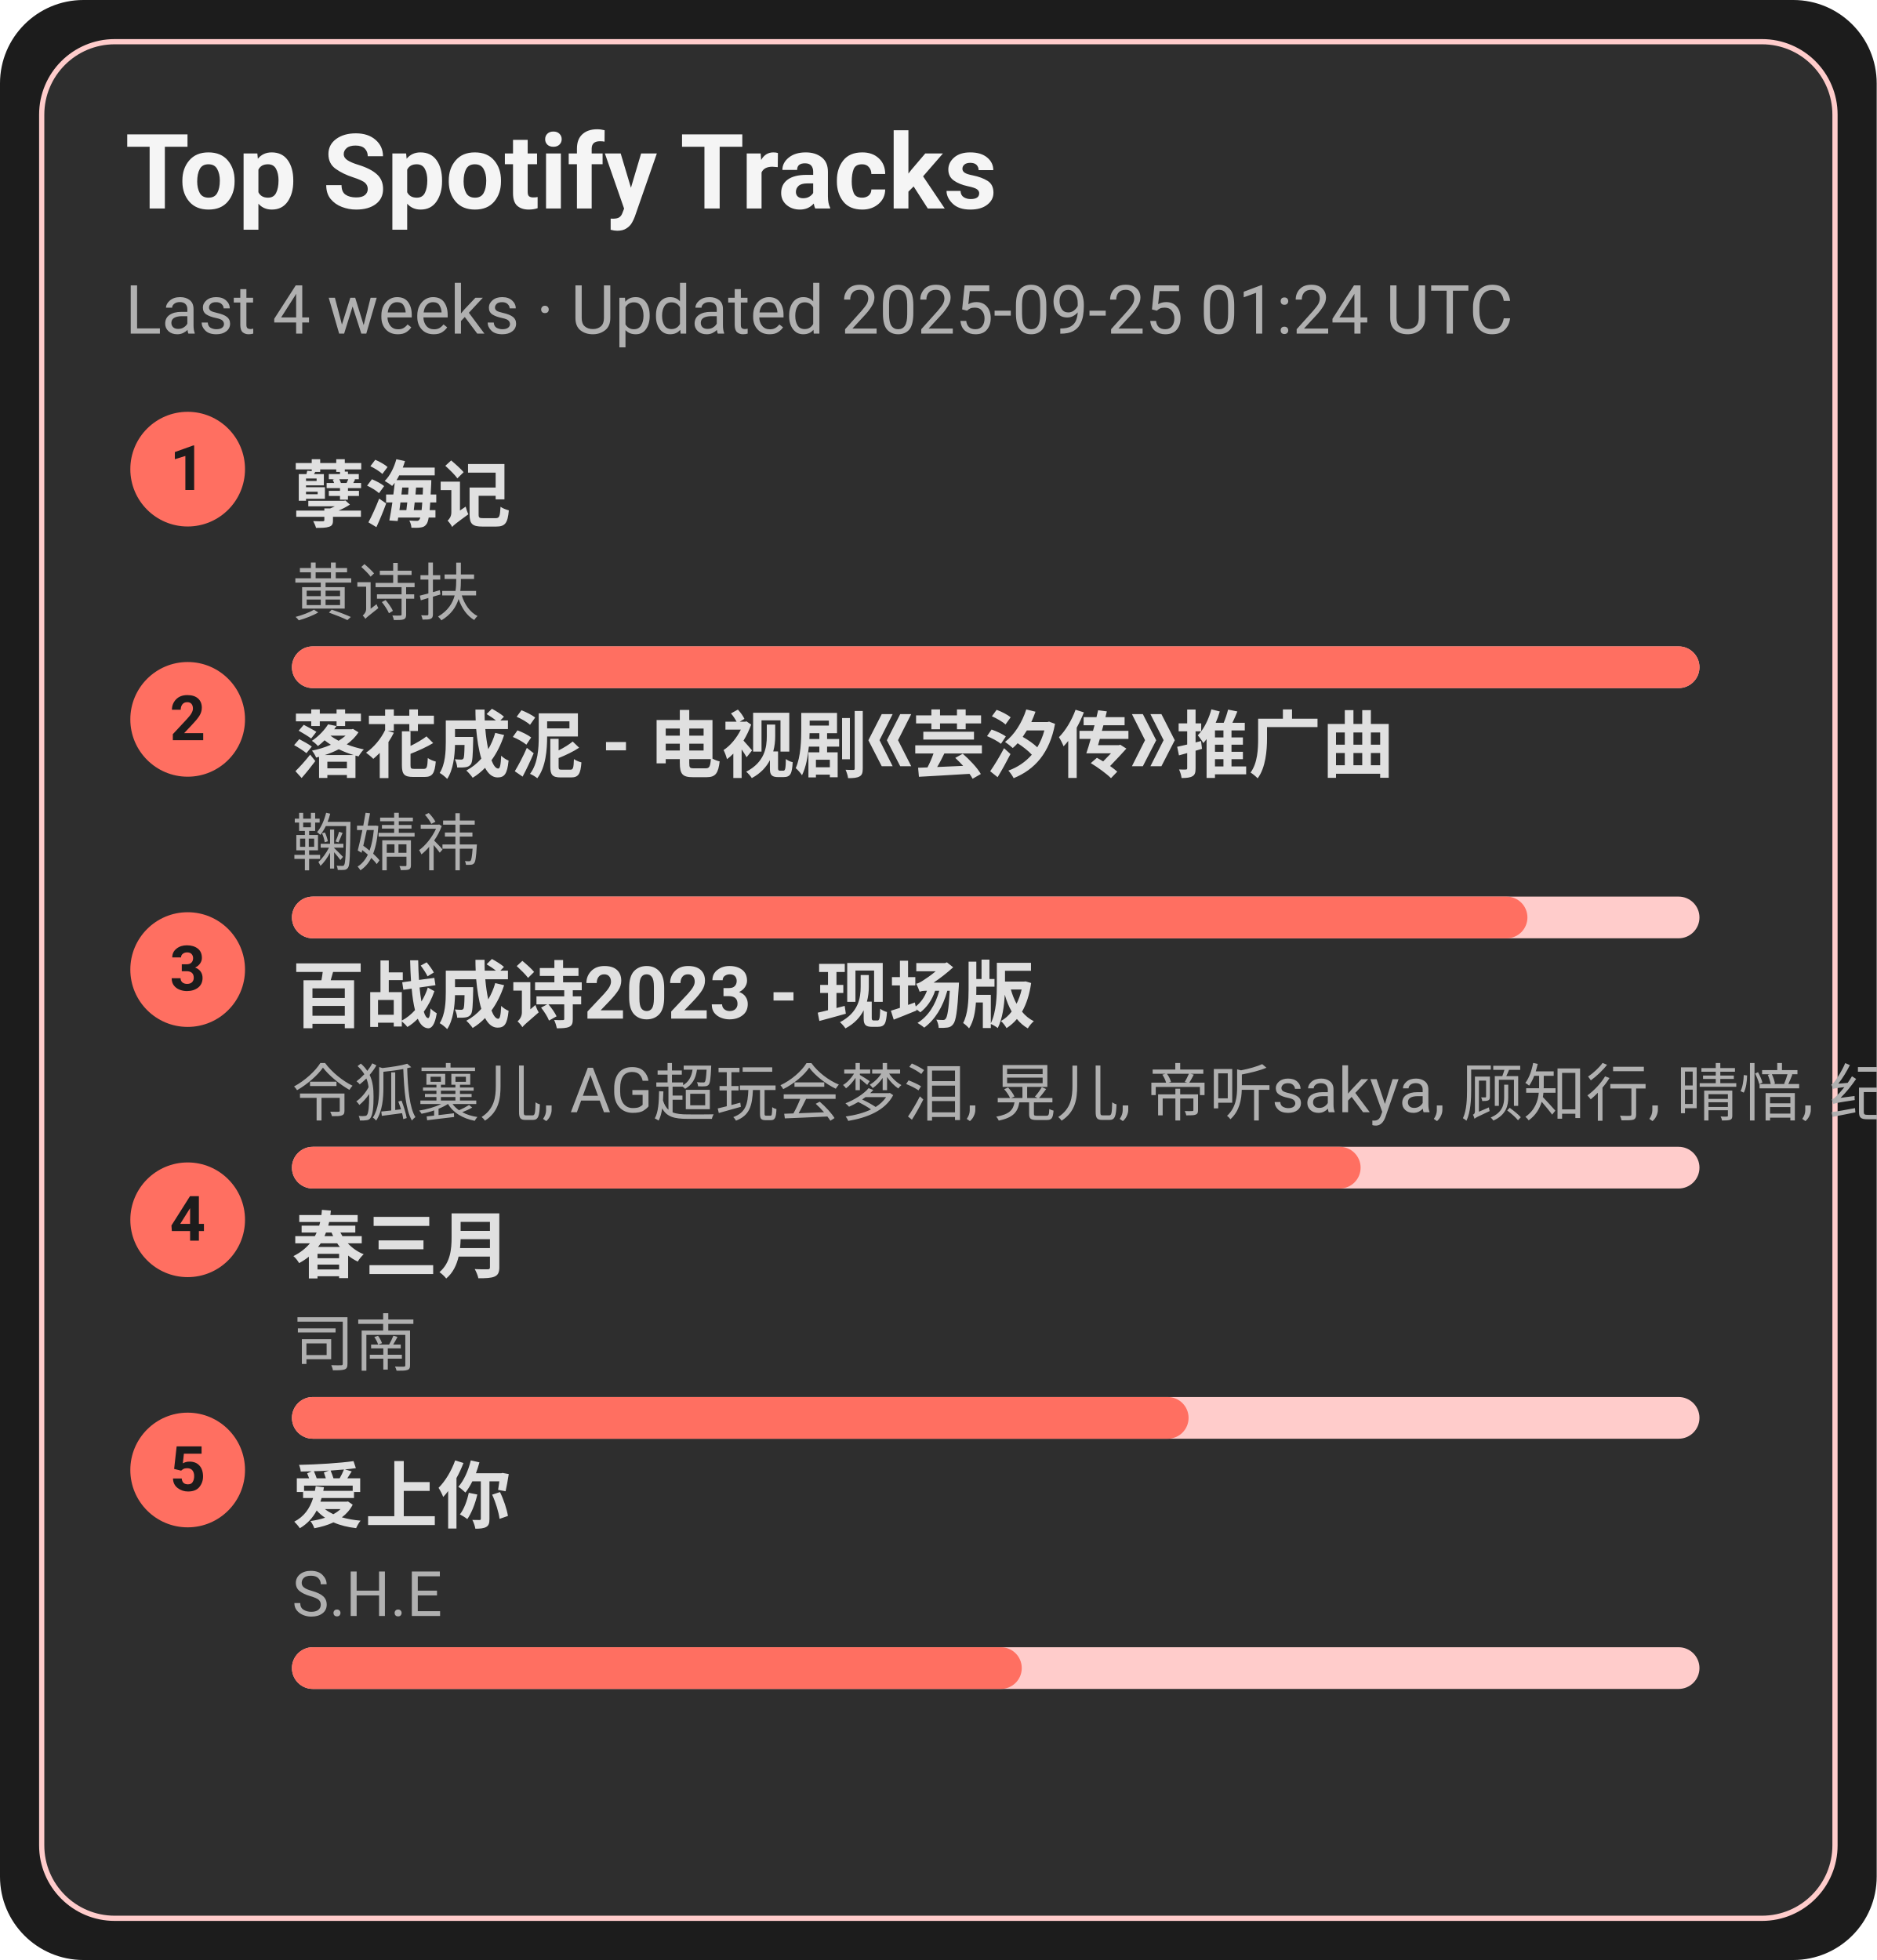
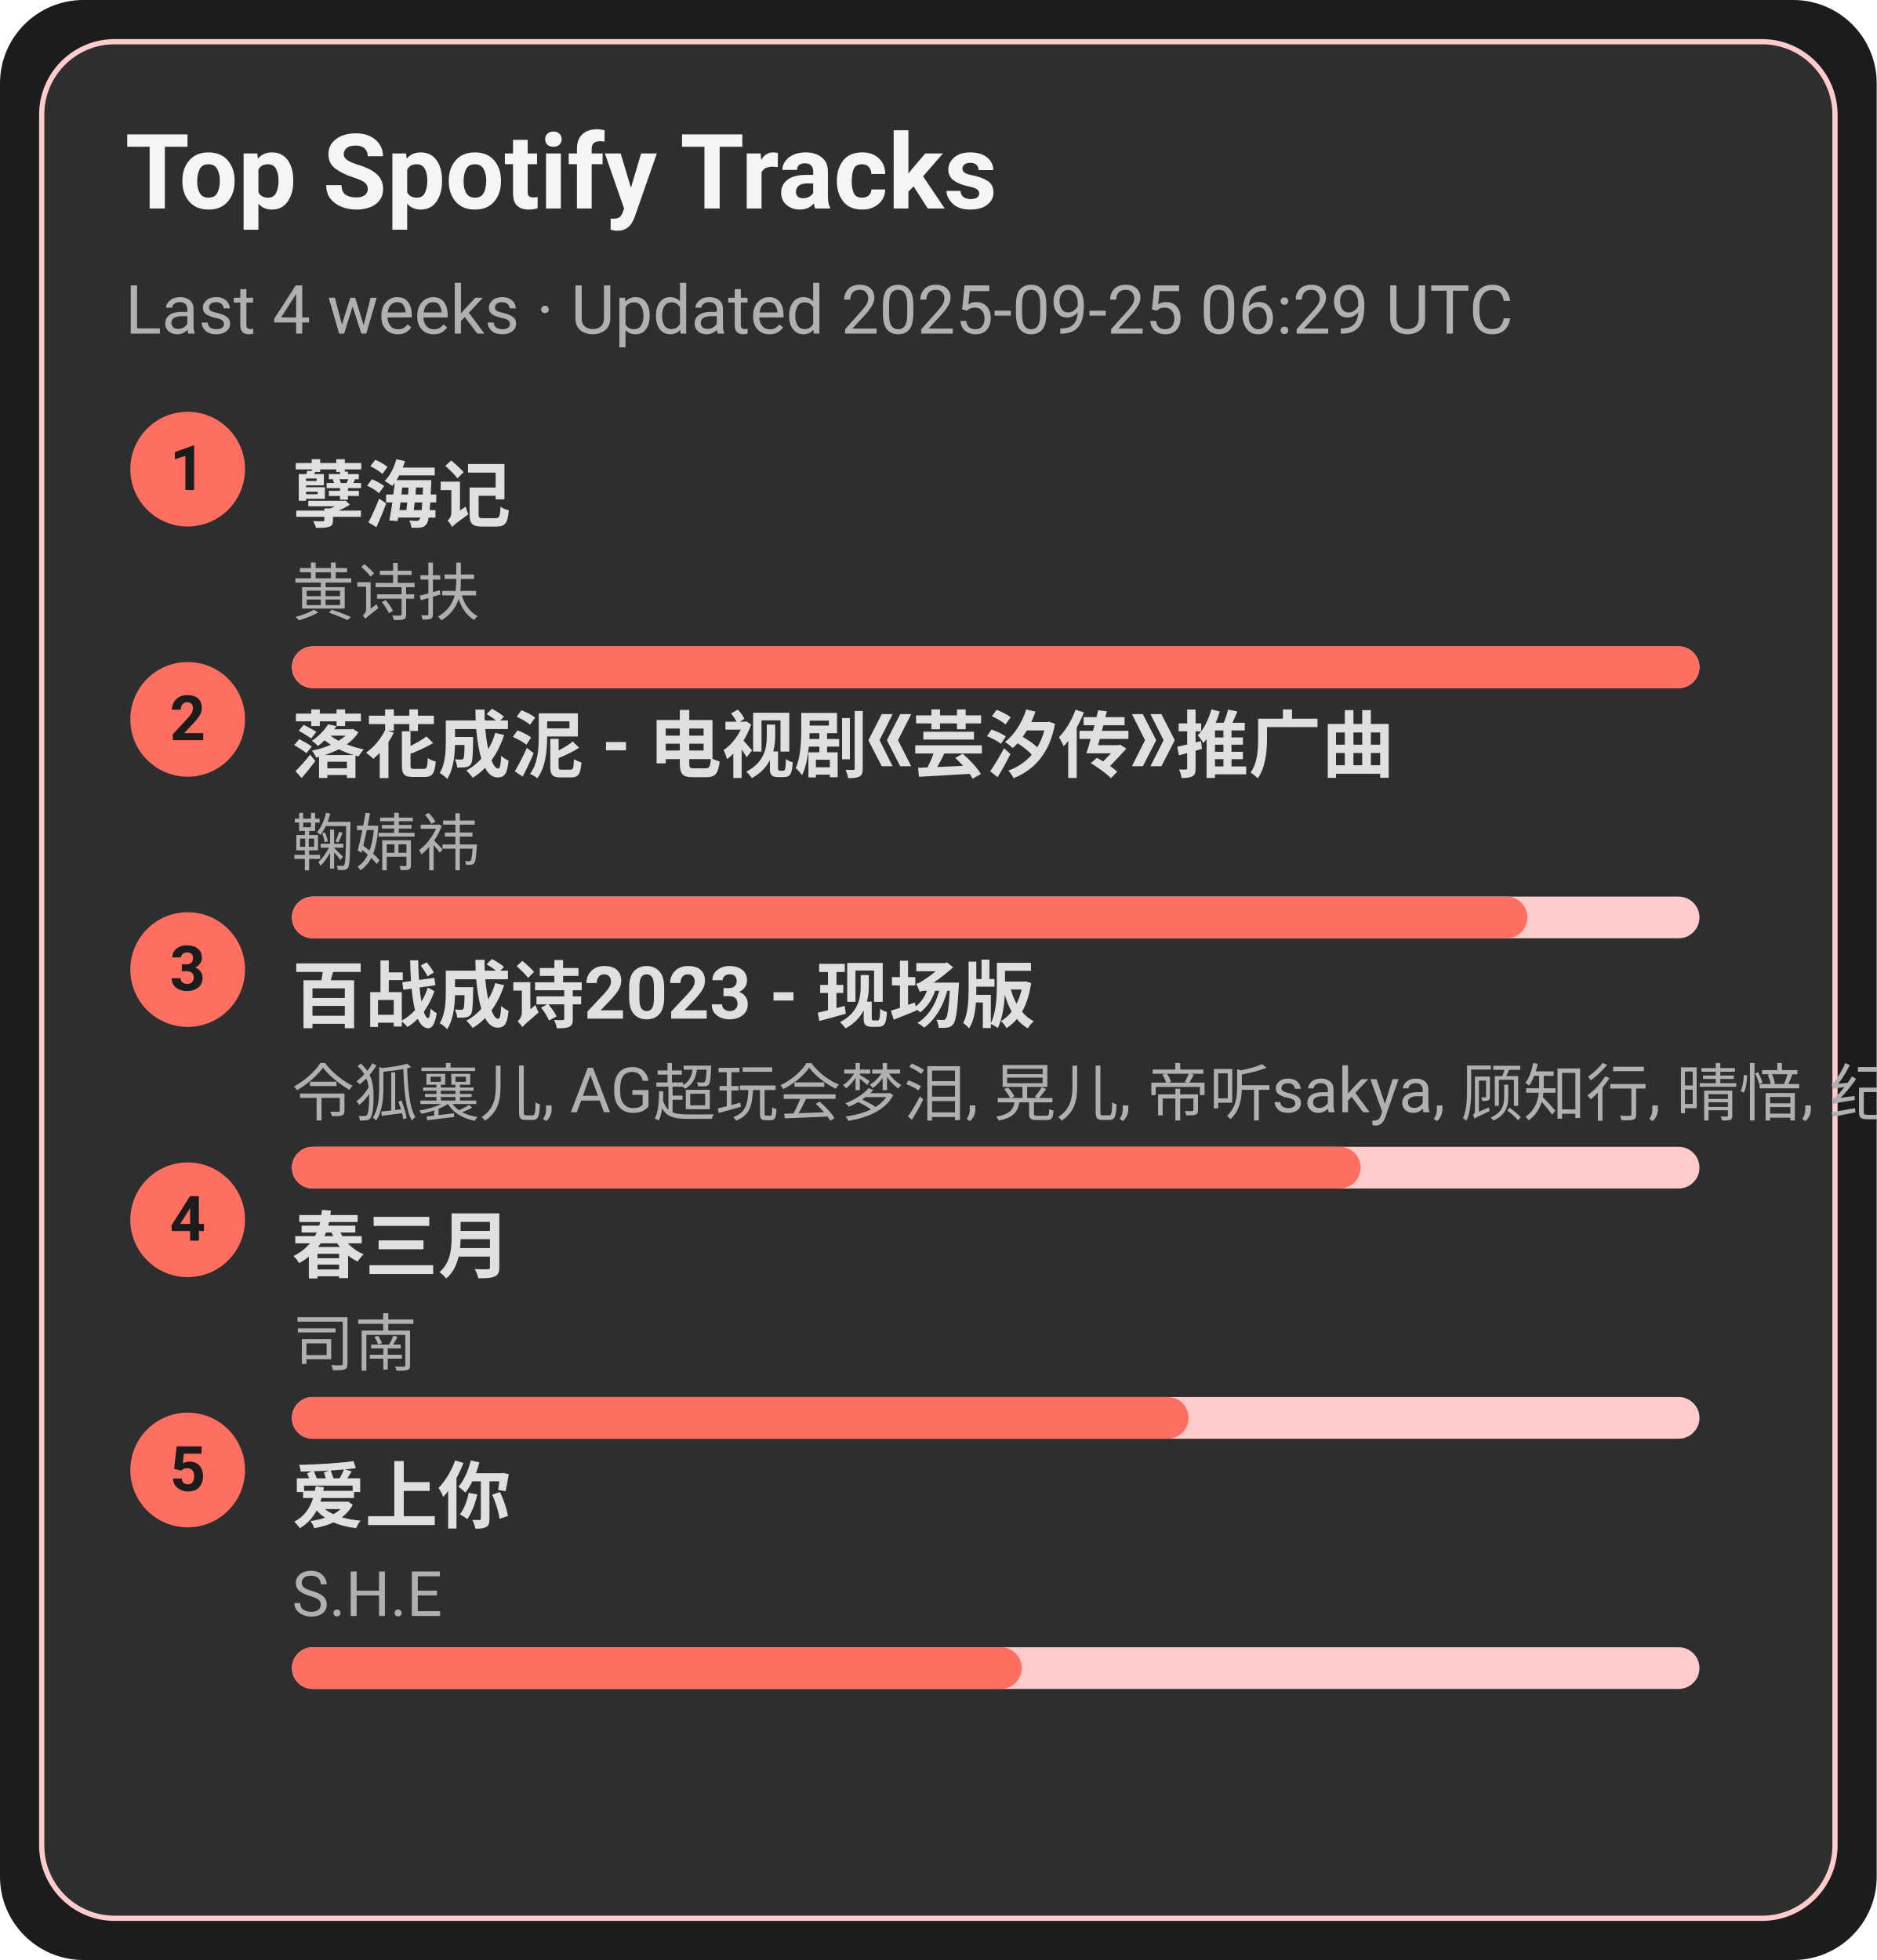
<svg xmlns="http://www.w3.org/2000/svg" width="360" height="376" viewBox="0 0 360 376">
  <style>text{font-family:-apple-system,BlinkMacSystemFont,Segoe UI,Roboto,Ubuntu,Helvetica Neue,Arial,Noto Sans,sans-serif}</style>
  <rect width="360" height="376" rx="16" fill="#1c1c1c" />
  <rect x="8" y="8" width="344" height="360" rx="14" fill="#2e2e2e" stroke="#ffcccb" />
  <text x="24" y="40" font-size="20" fill="#f5f5f5" font-weight="600">Top Spotify Tracks</text>
-   <text x="24" y="64" font-size="13" fill="#b0b0b0">Last 4 weeks · Updated 2025-09-25 01:24 UTC</text>
+   <text x="24" y="64" font-size="13" fill="#b0b0b0">Last 4 weeks · Updated 2025-09-25 06:29 UTC</text>
  <circle cx="36" cy="90" r="11" fill="#ff6f61" />
  <text x="36" y="94" text-anchor="middle" font-size="12" fill="#1c1c1c" font-weight="700">1</text>
  <a href="https://open.spotify.com/track/3eIovUMhirNN6btJbpzNqD" target="_blank" rel="noopener noreferrer">
    <text x="56" y="100" font-size="14" fill="#e0e0e0" font-weight="600">孽海记</text>
  </a>
  <text x="56" y="118" font-size="12" fill="#b0b0b0">黄诗扶</text>
  <rect x="56" y="124" width="270" height="8" rx="4" fill="#ffcccb" />
  <rect x="56" y="124" width="270" height="8" rx="4" fill="#ff6f61" />
  <circle cx="36" cy="138" r="11" fill="#ff6f61" />
  <text x="36" y="142" text-anchor="middle" font-size="12" fill="#1c1c1c" font-weight="700">2</text>
  <a href="https://open.spotify.com/track/3kOZsJz3crGIWWHeoCNa0O" target="_blank" rel="noopener noreferrer">
    <text x="56" y="148" font-size="14" fill="#e0e0e0" font-weight="600">落花成泥 - 电视剧《芸汐传》推广曲</text>
  </a>
  <text x="56" y="166" font-size="12" fill="#b0b0b0">鞠婧祎</text>
  <rect x="56" y="172" width="270" height="8" rx="4" fill="#ffcccb" />
  <rect x="56" y="172" width="237" height="8" rx="4" fill="#ff6f61" />
  <circle cx="36" cy="186" r="11" fill="#ff6f61" />
  <text x="36" y="190" text-anchor="middle" font-size="12" fill="#1c1c1c" font-weight="700">3</text>
  <a href="https://open.spotify.com/track/2gttnS8fWnDwziLFt2TLEi" target="_blank" rel="noopener noreferrer">
    <text x="56" y="196" font-size="14" fill="#e0e0e0" font-weight="600">百战成诗2023 - 现场版</text>
  </a>
  <text x="56" y="214" font-size="12" fill="#b0b0b0">令狐襄儿, AG超玩会梦泪, 晃儿, 帝听sakya, 顾知行, 晴愔, 纪粹希, 于冬然, 呦猫UNEKO</text>
  <rect x="56" y="220" width="270" height="8" rx="4" fill="#ffcccb" />
  <rect x="56" y="220" width="205" height="8" rx="4" fill="#ff6f61" />
  <circle cx="36" cy="234" r="11" fill="#ff6f61" />
  <text x="36" y="238" text-anchor="middle" font-size="12" fill="#1c1c1c" font-weight="700">4</text>
  <a href="https://open.spotify.com/track/5A9BOP4WTk2UayDlMb8w98" target="_blank" rel="noopener noreferrer">
    <text x="56" y="244" font-size="14" fill="#e0e0e0" font-weight="600">春三月</text>
  </a>
  <text x="56" y="262" font-size="12" fill="#b0b0b0">司南</text>
  <rect x="56" y="268" width="270" height="8" rx="4" fill="#ffcccb" />
  <rect x="56" y="268" width="172" height="8" rx="4" fill="#ff6f61" />
  <circle cx="36" cy="282" r="11" fill="#ff6f61" />
  <text x="36" y="286" text-anchor="middle" font-size="12" fill="#1c1c1c" font-weight="700">5</text>
  <a href="https://open.spotify.com/track/4hcNpo1rtbzyNswsM5byTf" target="_blank" rel="noopener noreferrer">
    <text x="56" y="292" font-size="14" fill="#e0e0e0" font-weight="600">爱上你</text>
  </a>
  <text x="56" y="310" font-size="12" fill="#b0b0b0">S.H.E</text>
  <rect x="56" y="316" width="270" height="8" rx="4" fill="#ffcccb" />
  <rect x="56" y="316" width="140" height="8" rx="4" fill="#ff6f61" />
</svg>
